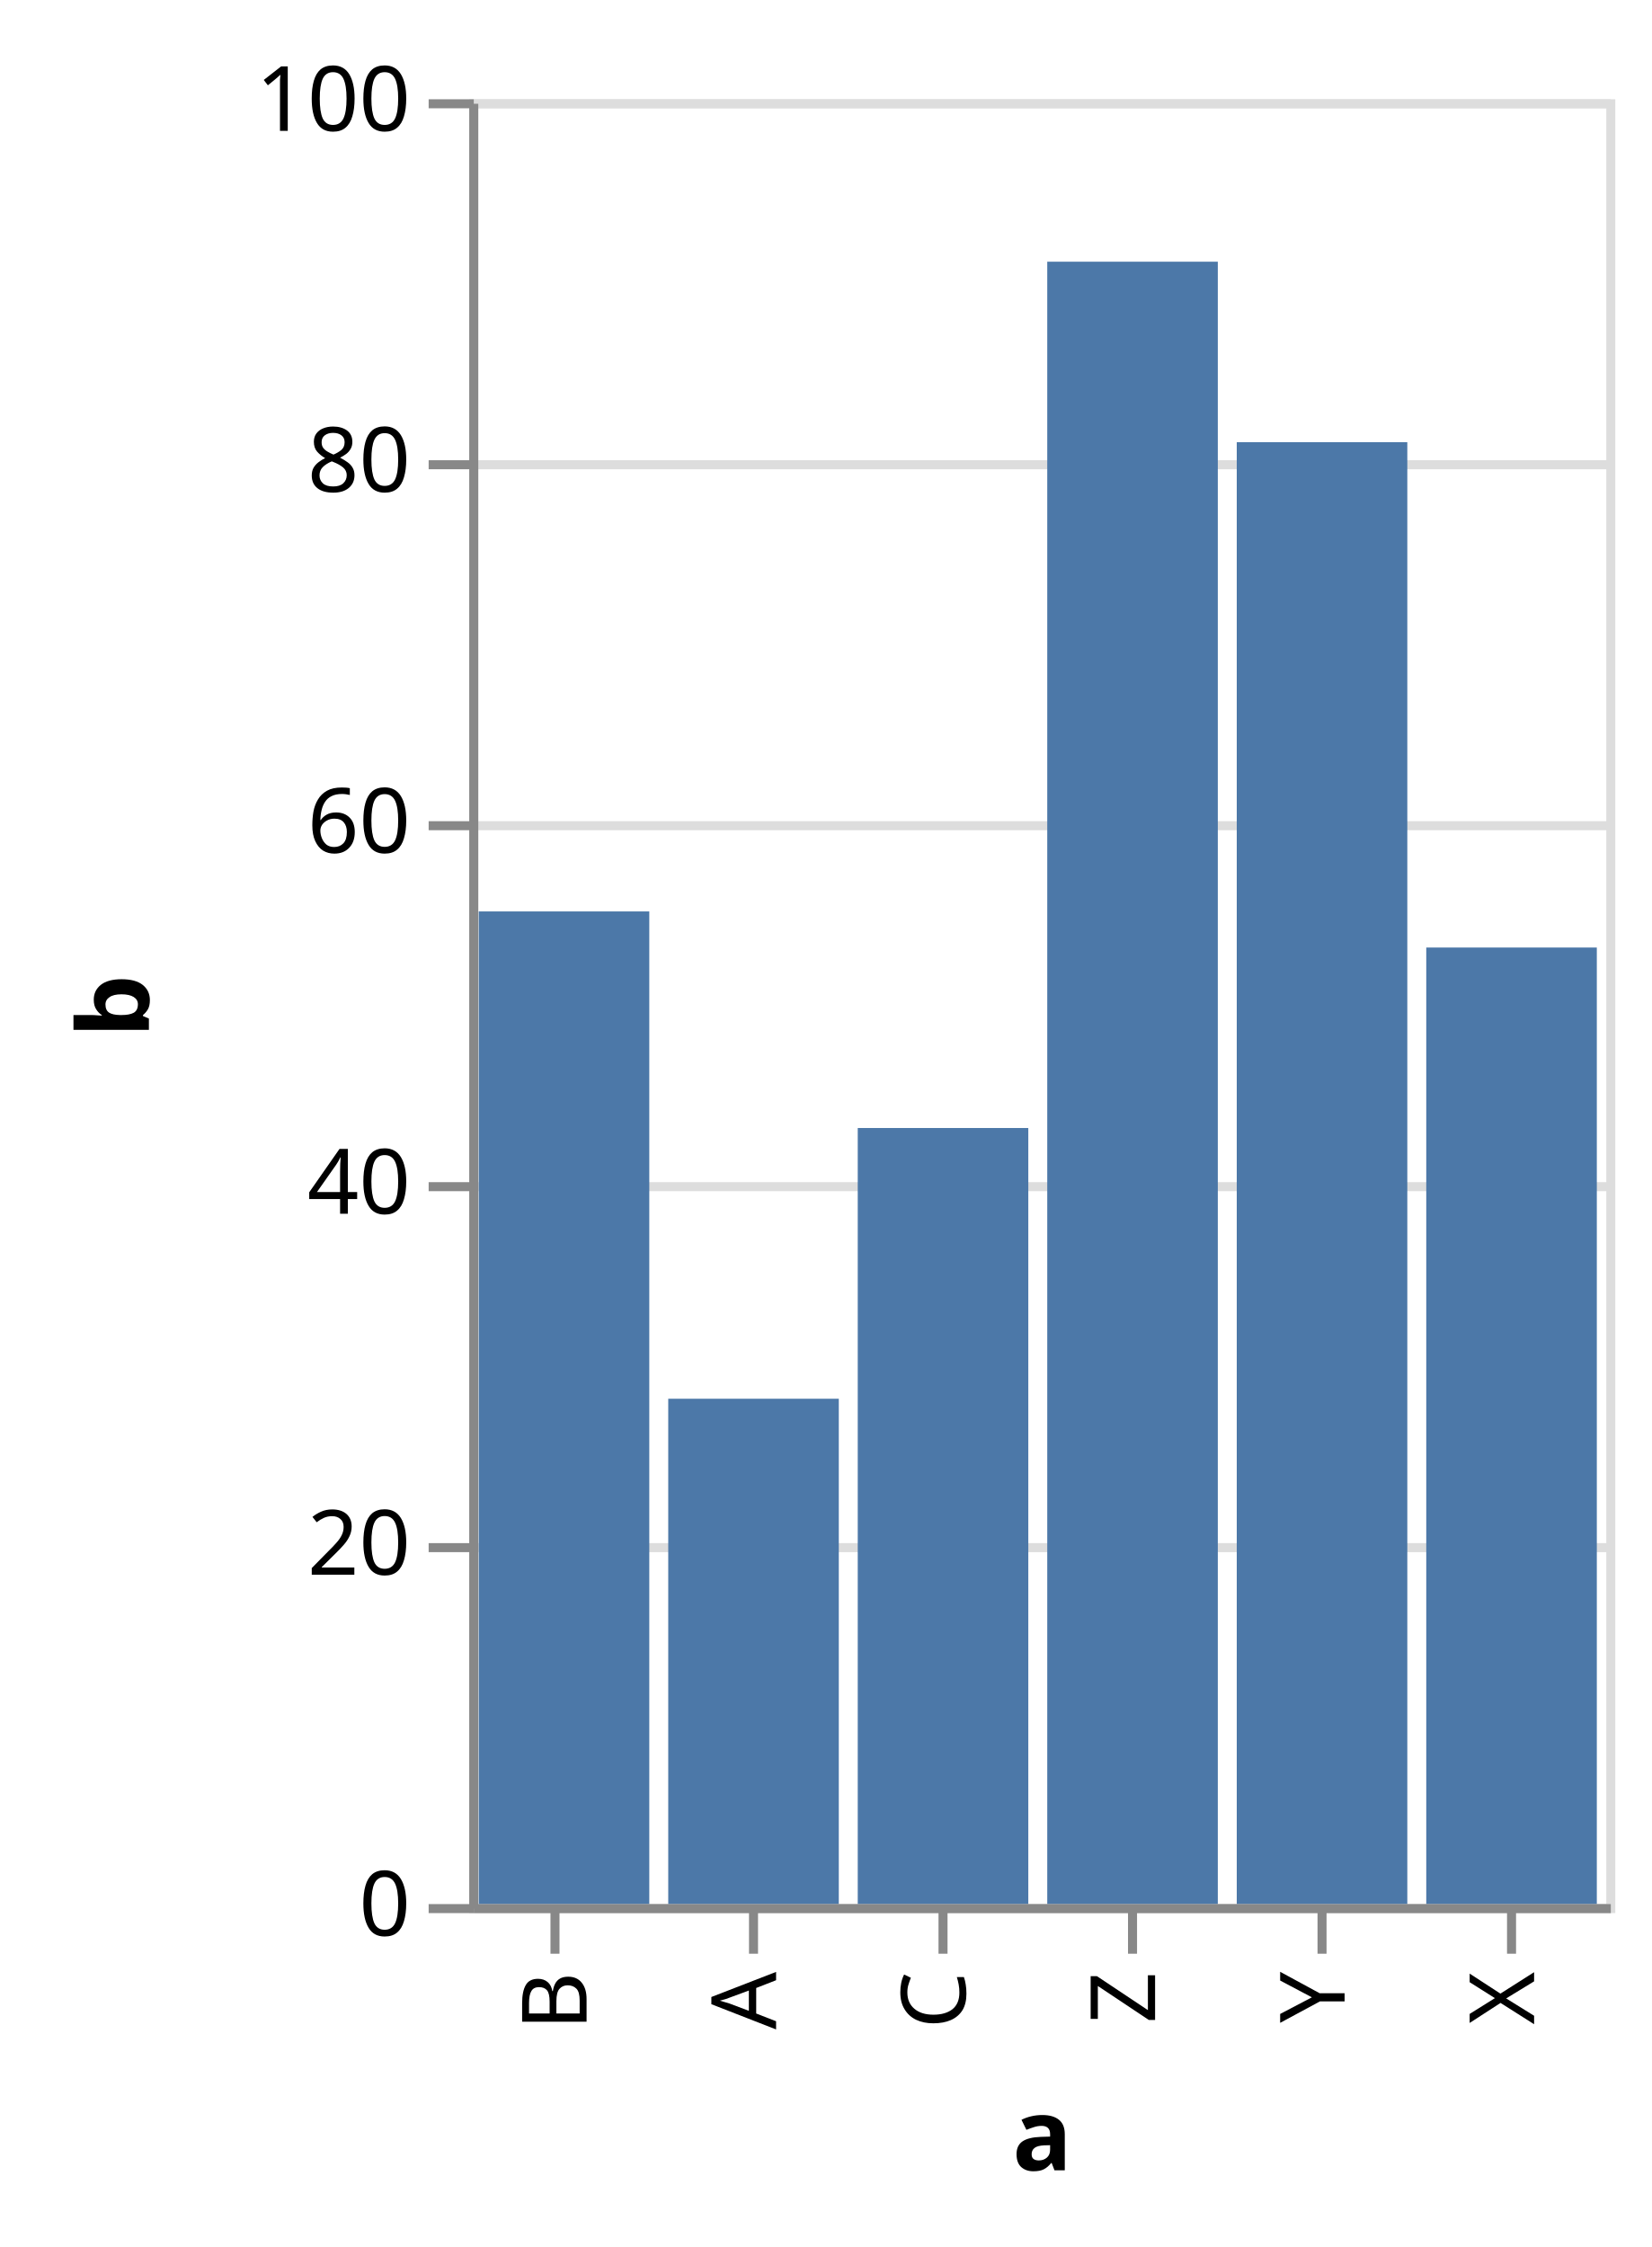
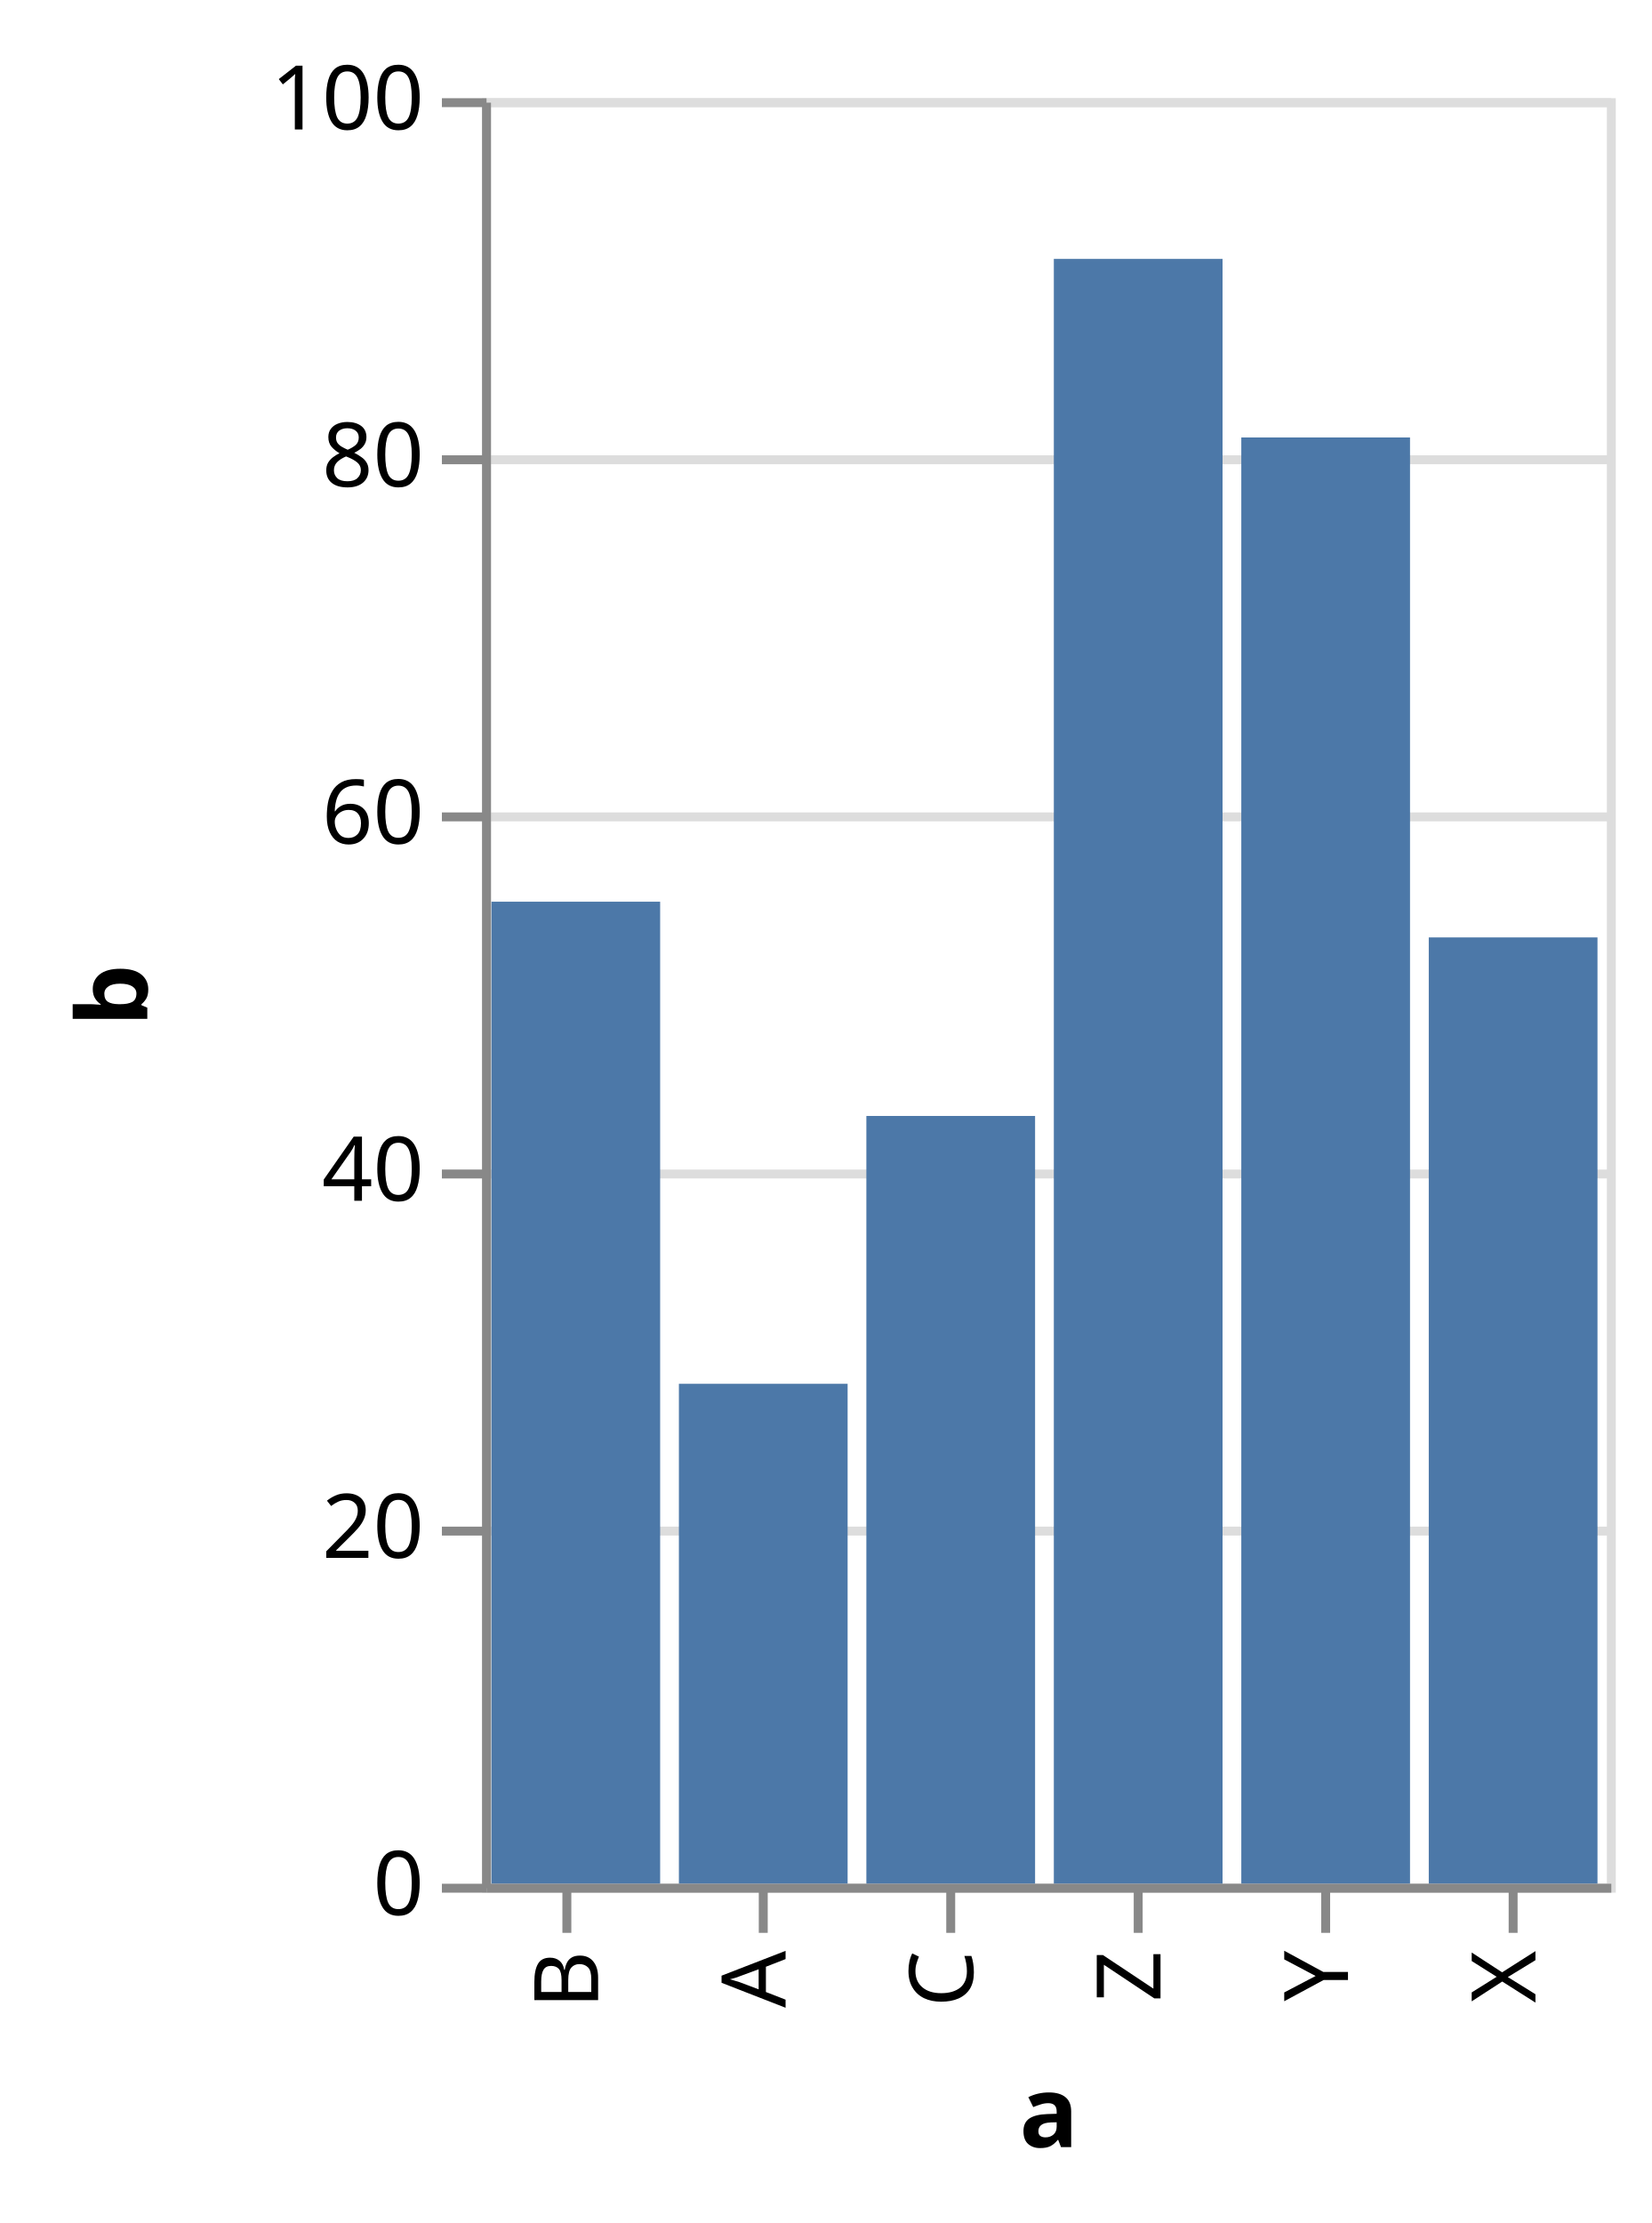
- <svg xmlns="http://www.w3.org/2000/svg" class="marks" width="183" height="249" viewBox="0 0 183 249" version="1.1">
-   <g transform="translate(52,11)">
+ <svg xmlns="http://www.w3.org/2000/svg" class="marks" width="185" height="249" viewBox="0 0 185 249" version="1.1">
+   <g transform="translate(54,11)">
    <g class="mark-group role-frame root">
      <g transform="translate(0,0)">
        <path class="background" d="M0.5,0.5h126v200h-126Z" style="fill: none; stroke: #ddd;" />
        <g>
          <g class="mark-group role-axis">
            <g transform="translate(0.5,0.5)">
              <path class="background" d="M0,0h0v0h0Z" style="pointer-events: none; fill: none;" />
              <g>
                <g class="mark-rule role-axis-grid" style="pointer-events: none;">
                  <line transform="translate(0,200)" x2="126" y2="0" style="fill: none; stroke: #ddd; stroke-width: 1; opacity: 1;" />
                  <line transform="translate(0,160)" x2="126" y2="0" style="fill: none; stroke: #ddd; stroke-width: 1; opacity: 1;" />
                  <line transform="translate(0,120)" x2="126" y2="0" style="fill: none; stroke: #ddd; stroke-width: 1; opacity: 1;" />
                  <line transform="translate(0,80)" x2="126" y2="0" style="fill: none; stroke: #ddd; stroke-width: 1; opacity: 1;" />
                  <line transform="translate(0,40)" x2="126" y2="0" style="fill: none; stroke: #ddd; stroke-width: 1; opacity: 1;" />
                  <line transform="translate(0,0)" x2="126" y2="0" style="fill: none; stroke: #ddd; stroke-width: 1; opacity: 1;" />
                </g>
              </g>
            </g>
          </g>
          <g class="mark-rect role-mark marks">
            <path d="M22.05,144h18.9v56h-18.9Z" style="fill: #4c78a8;" />
            <path d="M1.05,90h18.9v110h-18.9Z" style="fill: #4c78a8;" />
            <path d="M43.05,114h18.9v86h-18.9Z" style="fill: #4c78a8;" />
            <path d="M64.05,18h18.9v182h-18.9Z" style="fill: #4c78a8;" />
            <path d="M85.05,38h18.9v162h-18.9Z" style="fill: #4c78a8;" />
            <path d="M106.05,94h18.9v106h-18.9Z" style="fill: #4c78a8;" />
          </g>
          <g class="mark-group role-axis">
            <g transform="translate(0.5,200.5)">
              <path class="background" d="M0,0h0v0h0Z" style="pointer-events: none; fill: none;" />
              <g>
                <g class="mark-rule role-axis-tick" style="pointer-events: none;">
                  <line transform="translate(9,0)" x2="0" y2="5" style="fill: none; stroke: #888; stroke-width: 1; opacity: 1;" />
                  <line transform="translate(31,0)" x2="0" y2="5" style="fill: none; stroke: #888; stroke-width: 1; opacity: 1;" />
                  <line transform="translate(52,0)" x2="0" y2="5" style="fill: none; stroke: #888; stroke-width: 1; opacity: 1;" />
                  <line transform="translate(73,0)" x2="0" y2="5" style="fill: none; stroke: #888; stroke-width: 1; opacity: 1;" />
                  <line transform="translate(94,0)" x2="0" y2="5" style="fill: none; stroke: #888; stroke-width: 1; opacity: 1;" />
                  <line transform="translate(115,0)" x2="0" y2="5" style="fill: none; stroke: #888; stroke-width: 1; opacity: 1;" />
                </g>
                <g class="mark-text role-axis-label" style="pointer-events: none;">
                  <text text-anchor="end" transform="translate(9.5,7) rotate(270) translate(0,3)" style="font-family: sans-serif; font-size: 10px; fill: #000; opacity: 1;">B</text>
                  <text text-anchor="end" transform="translate(30.5,7) rotate(270) translate(0,3)" style="font-family: sans-serif; font-size: 10px; fill: #000; opacity: 1;">A</text>
                  <text text-anchor="end" transform="translate(51.5,7) rotate(270) translate(0,3)" style="font-family: sans-serif; font-size: 10px; fill: #000; opacity: 1;">C</text>
                  <text text-anchor="end" transform="translate(72.5,7) rotate(270) translate(0,3)" style="font-family: sans-serif; font-size: 10px; fill: #000; opacity: 1;">Z</text>
                  <text text-anchor="end" transform="translate(93.5,7) rotate(270) translate(0,3)" style="font-family: sans-serif; font-size: 10px; fill: #000; opacity: 1;">Y</text>
                  <text text-anchor="end" transform="translate(114.5,7) rotate(270) translate(0,3)" style="font-family: sans-serif; font-size: 10px; fill: #000; opacity: 1;">X</text>
                </g>
                <g class="mark-rule role-axis-domain" style="pointer-events: none;">
                  <line transform="translate(0,0)" x2="126" y2="0" style="fill: none; stroke: #888; stroke-width: 1; opacity: 1;" />
                </g>
                <g class="mark-text role-axis-title" style="pointer-events: none;">
                  <text text-anchor="middle" transform="translate(63,29)" style="font-family: sans-serif; font-size: 11px; font-weight: bold; fill: #000; opacity: 1;">a</text>
                </g>
              </g>
            </g>
          </g>
          <g class="mark-group role-axis">
            <g transform="translate(0.5,0.5)">
              <path class="background" d="M0,0h0v0h0Z" style="pointer-events: none; fill: none;" />
              <g>
                <g class="mark-rule role-axis-tick" style="pointer-events: none;">
                  <line transform="translate(0,200)" x2="-5" y2="0" style="fill: none; stroke: #888; stroke-width: 1; opacity: 1;" />
                  <line transform="translate(0,160)" x2="-5" y2="0" style="fill: none; stroke: #888; stroke-width: 1; opacity: 1;" />
                  <line transform="translate(0,120)" x2="-5" y2="0" style="fill: none; stroke: #888; stroke-width: 1; opacity: 1;" />
                  <line transform="translate(0,80)" x2="-5" y2="0" style="fill: none; stroke: #888; stroke-width: 1; opacity: 1;" />
                  <line transform="translate(0,40)" x2="-5" y2="0" style="fill: none; stroke: #888; stroke-width: 1; opacity: 1;" />
                  <line transform="translate(0,0)" x2="-5" y2="0" style="fill: none; stroke: #888; stroke-width: 1; opacity: 1;" />
                </g>
                <g class="mark-text role-axis-label" style="pointer-events: none;">
                  <text text-anchor="end" transform="translate(-7,203)" style="font-family: sans-serif; font-size: 10px; fill: #000; opacity: 1;">0</text>
                  <text text-anchor="end" transform="translate(-7,163)" style="font-family: sans-serif; font-size: 10px; fill: #000; opacity: 1;">20</text>
                  <text text-anchor="end" transform="translate(-7,123)" style="font-family: sans-serif; font-size: 10px; fill: #000; opacity: 1;">40</text>
                  <text text-anchor="end" transform="translate(-7,83)" style="font-family: sans-serif; font-size: 10px; fill: #000; opacity: 1;">60</text>
                  <text text-anchor="end" transform="translate(-7,43)" style="font-family: sans-serif; font-size: 10px; fill: #000; opacity: 1;">80</text>
                  <text text-anchor="end" transform="translate(-7,3)" style="font-family: sans-serif; font-size: 10px; fill: #000; opacity: 1;">100</text>
                </g>
                <g class="mark-rule role-axis-domain" style="pointer-events: none;">
                  <line transform="translate(0,200)" x2="0" y2="-200" style="fill: none; stroke: #888; stroke-width: 1; opacity: 1;" />
                </g>
                <g class="mark-text role-axis-title" style="pointer-events: none;">
-                   <text text-anchor="middle" transform="translate(-34,100) rotate(-90) translate(0,-2)" style="font-family: sans-serif; font-size: 11px; font-weight: bold; fill: #000; opacity: 1;">b</text>
+                   <text text-anchor="middle" transform="translate(-36,100) rotate(-90) translate(0,-2)" style="font-family: sans-serif; font-size: 11px; font-weight: bold; fill: #000; opacity: 1;">b</text>
                </g>
              </g>
            </g>
          </g>
        </g>
      </g>
    </g>
  </g>
</svg>
